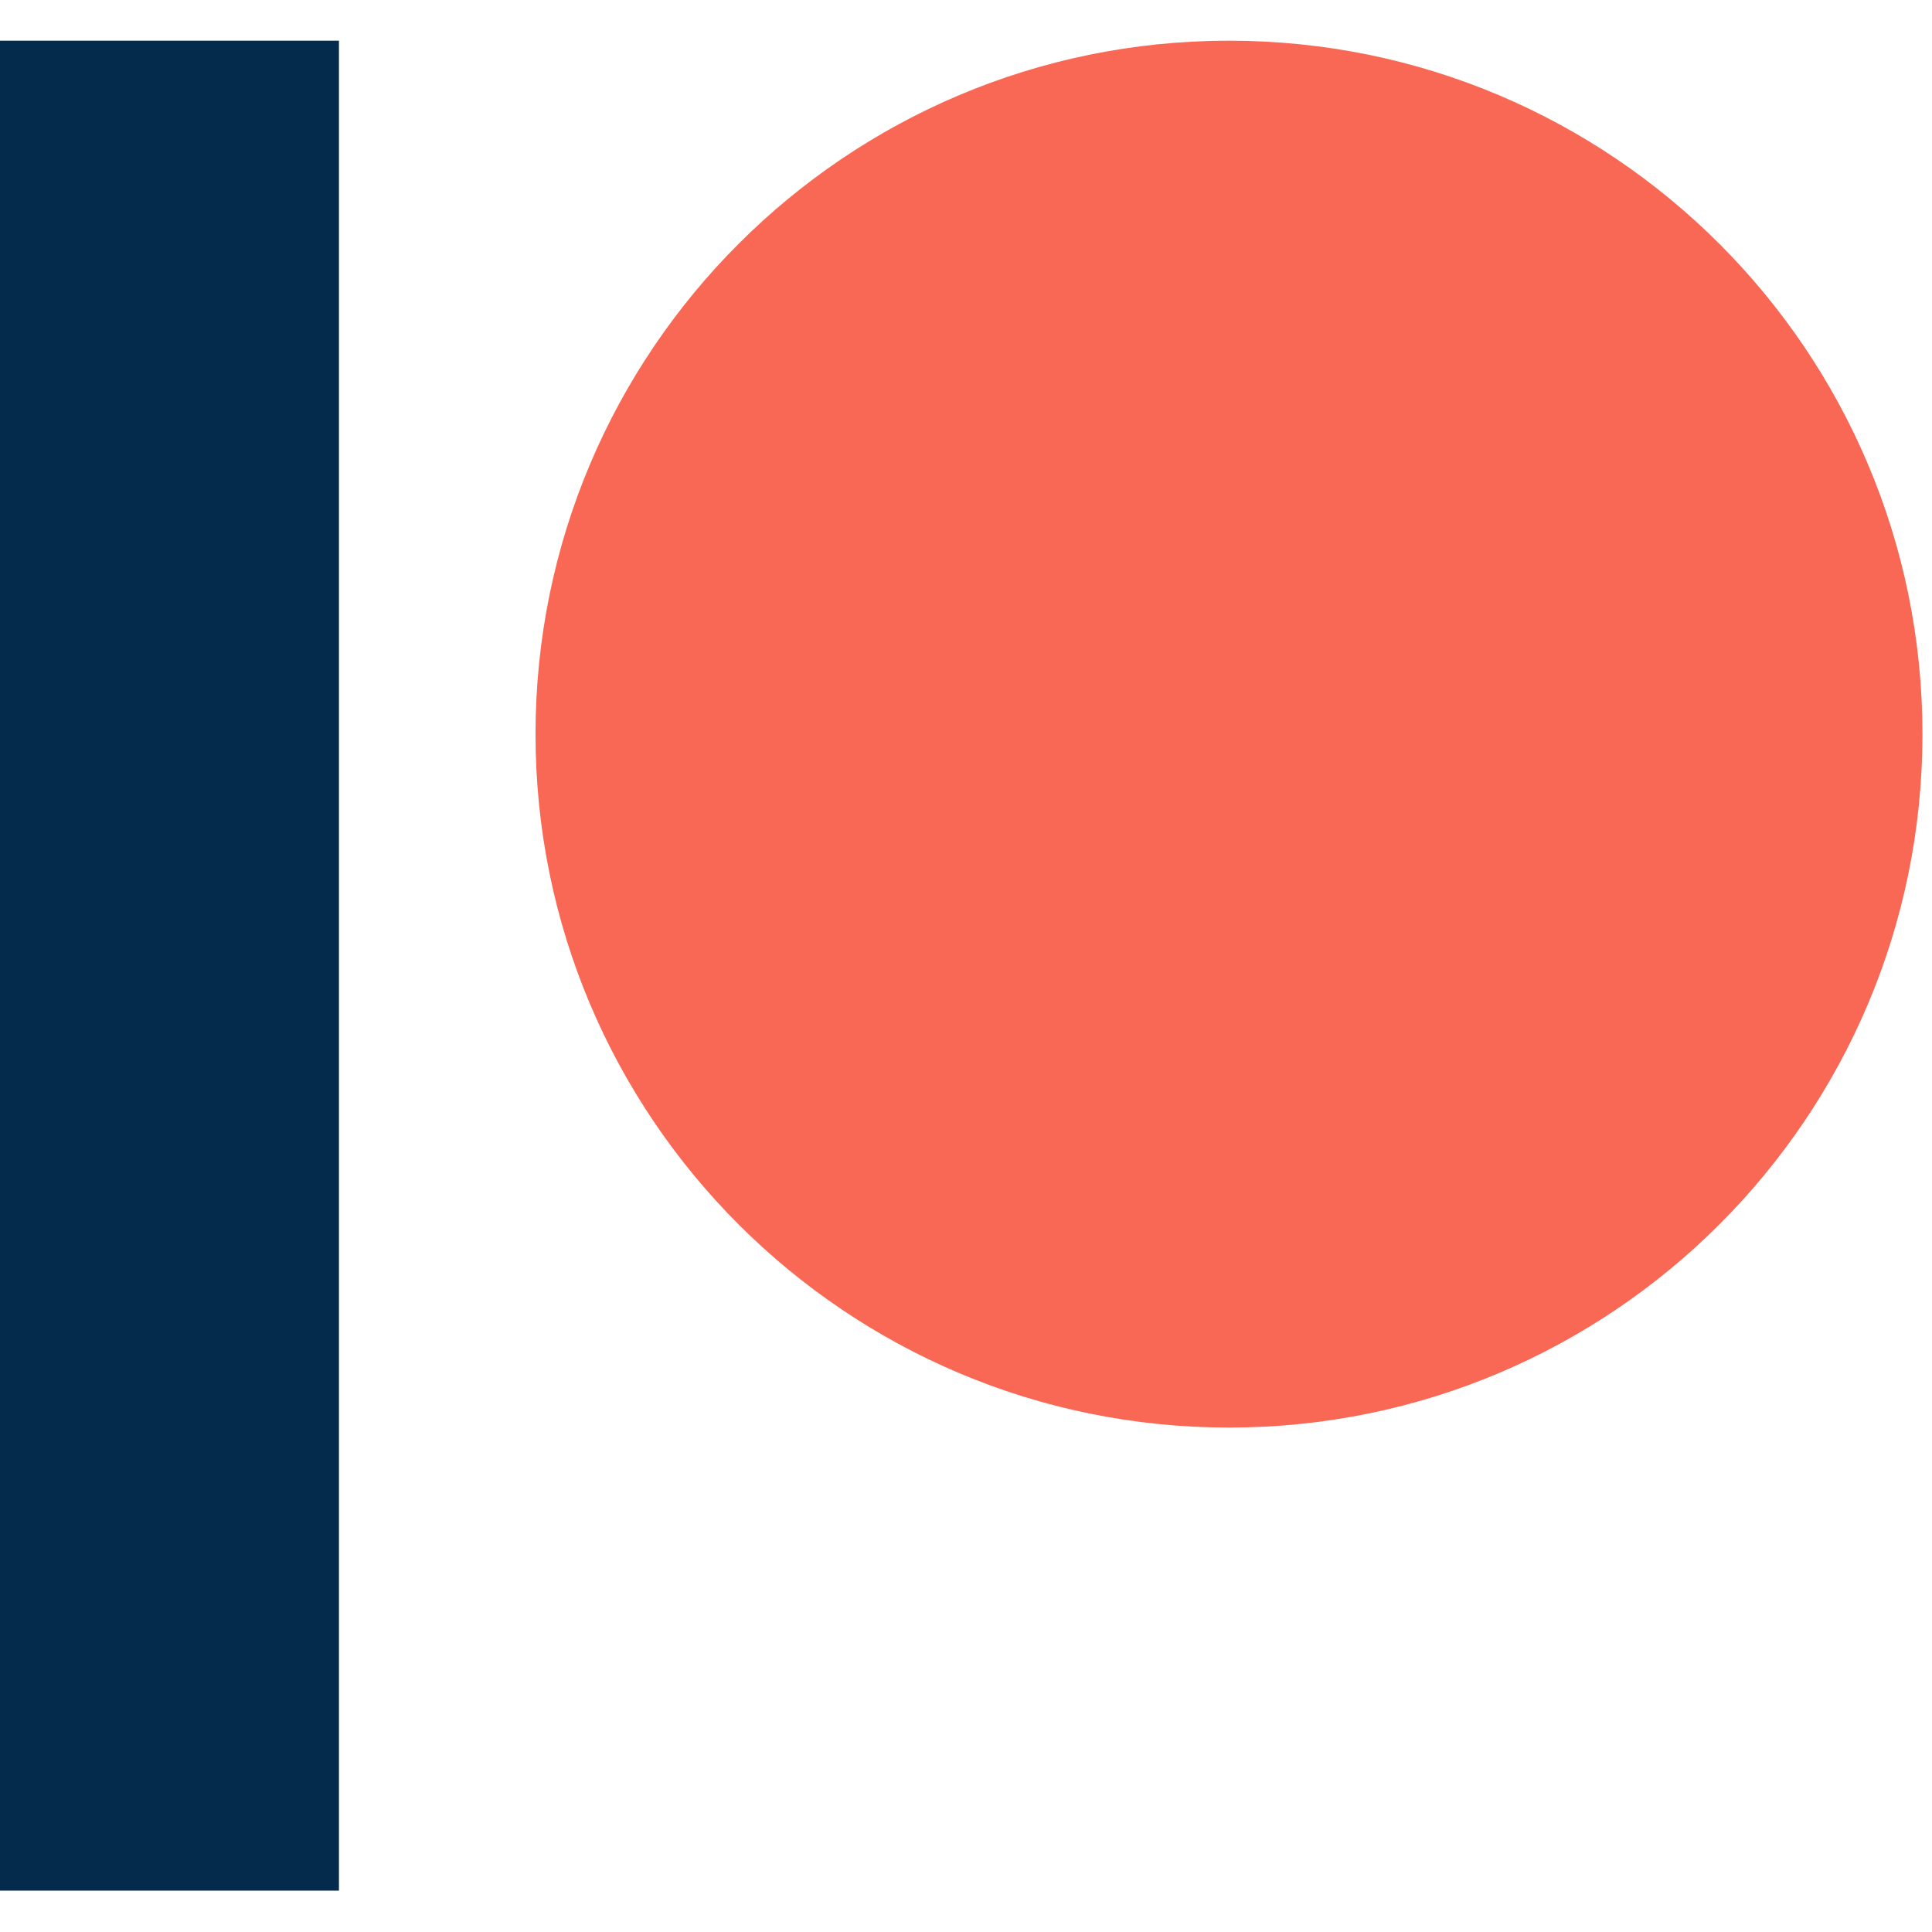
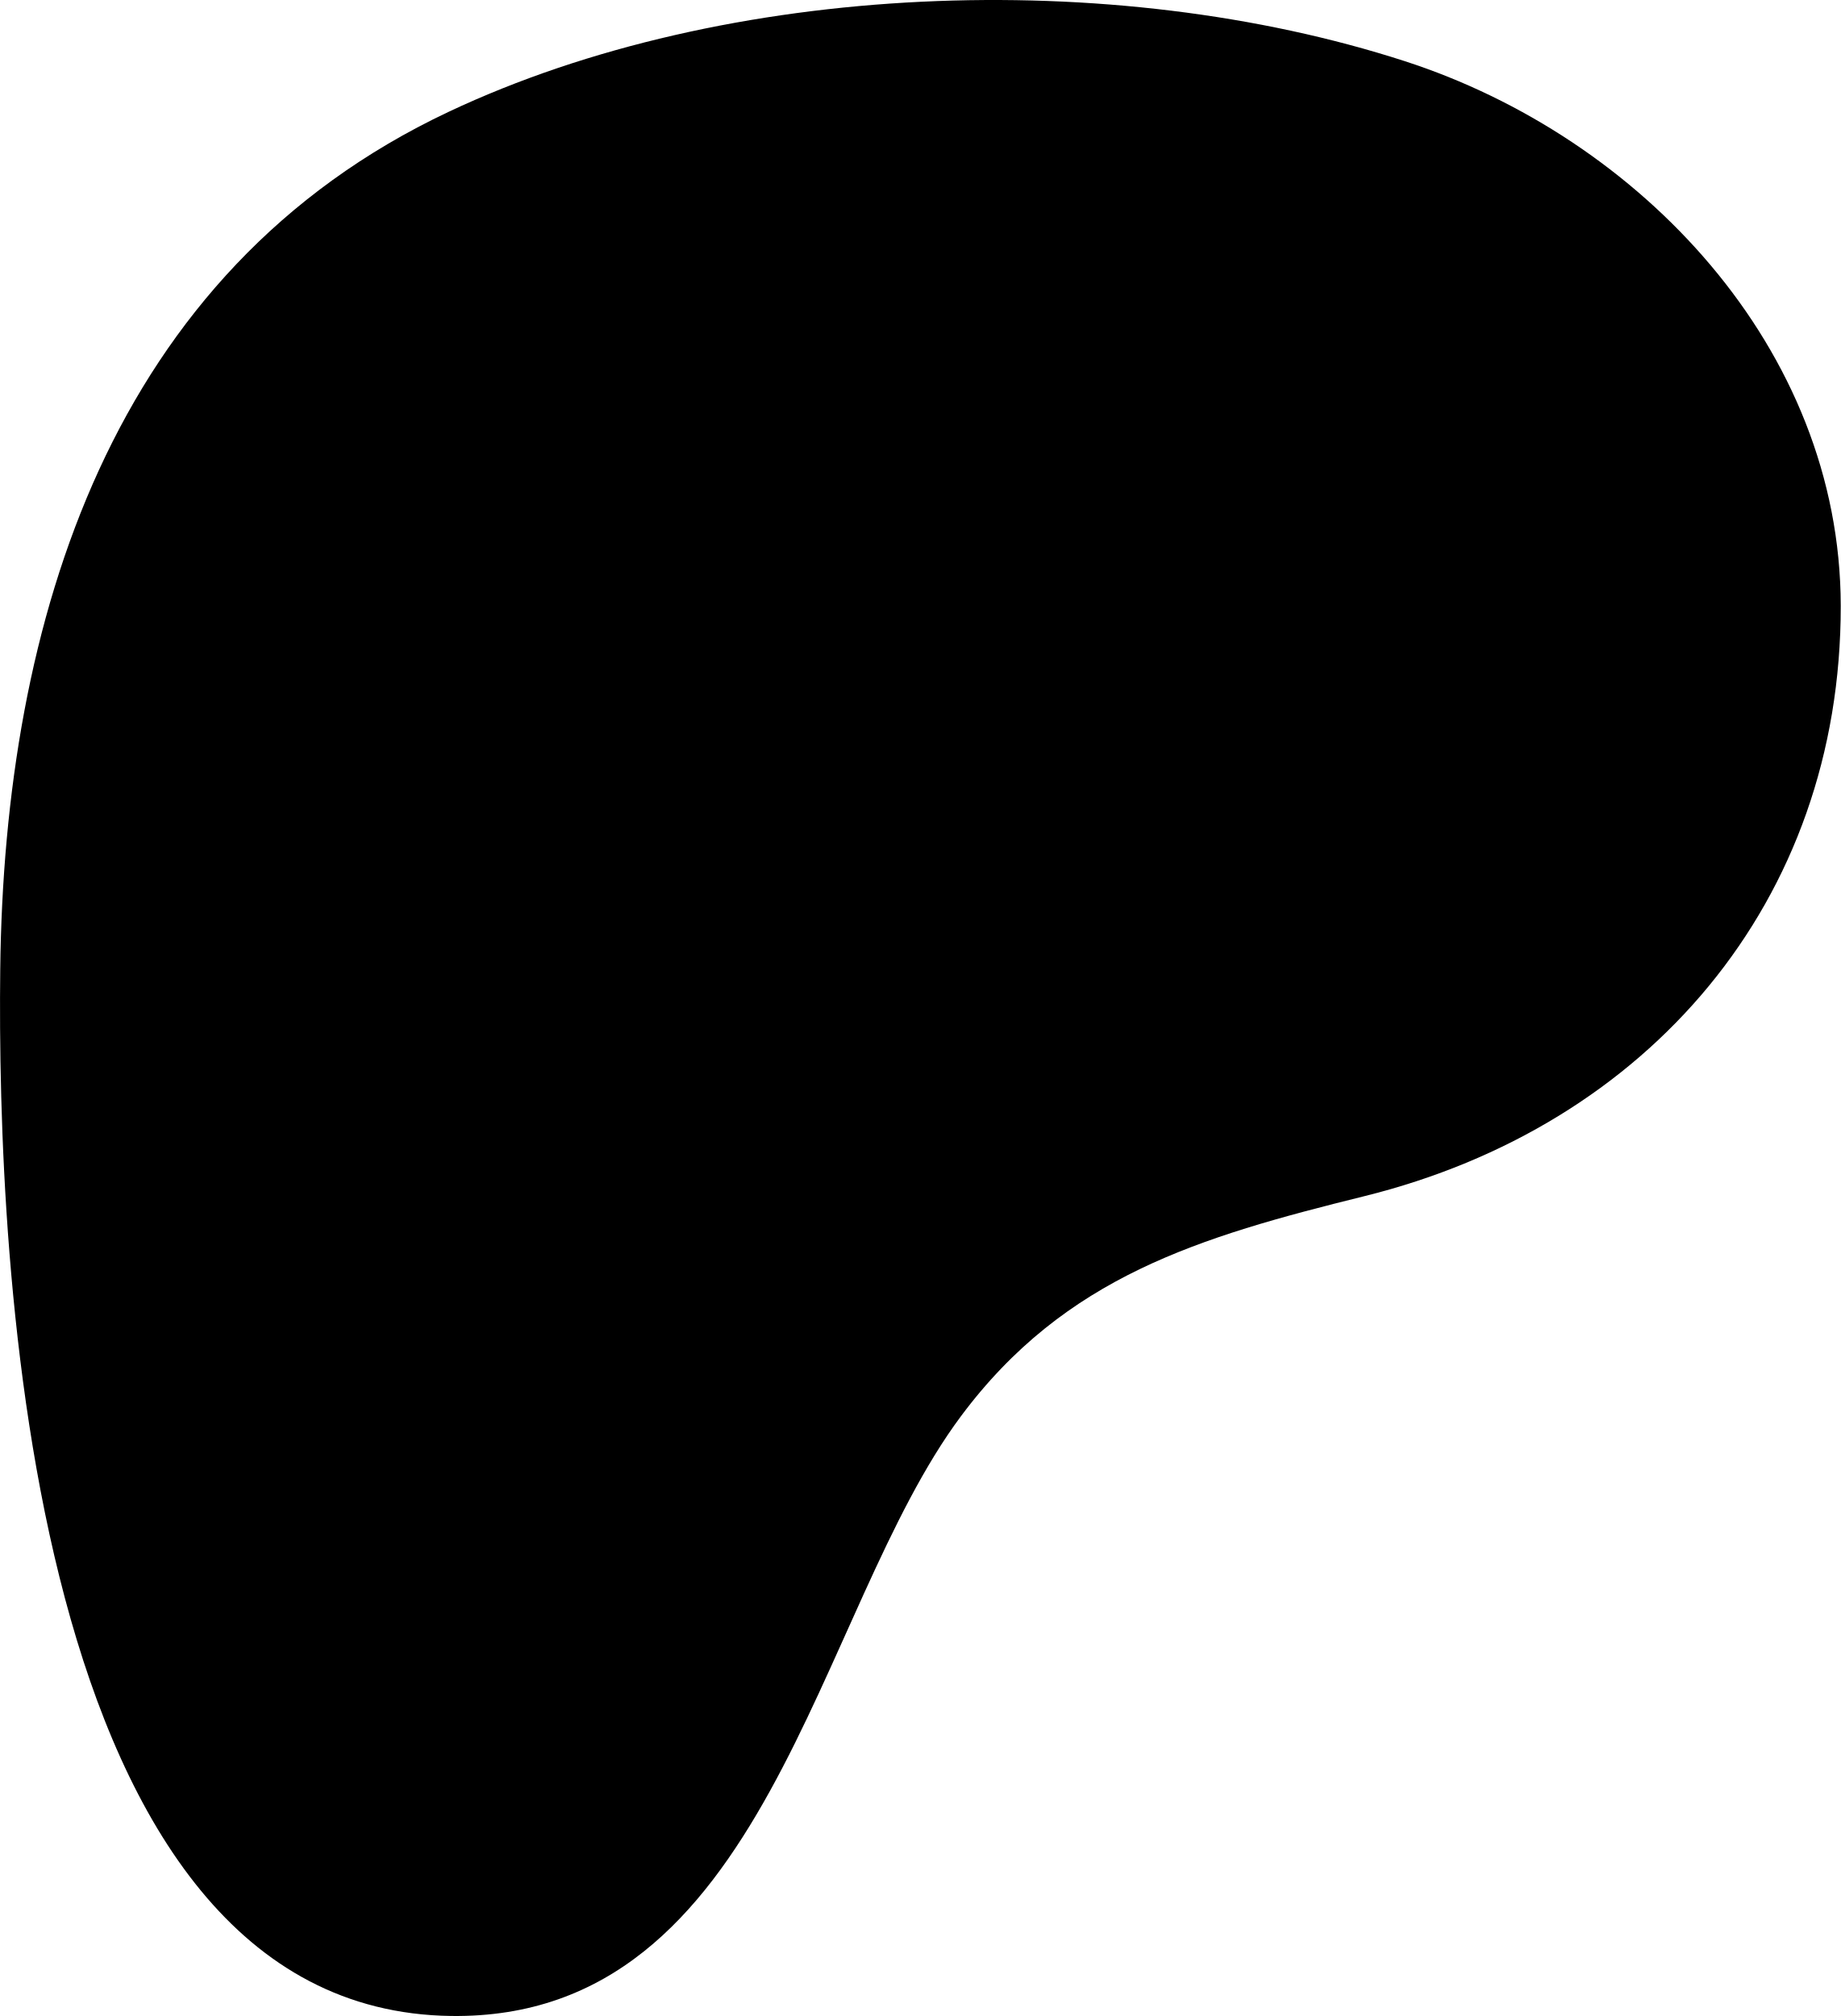
- <svg xmlns="http://www.w3.org/2000/svg" viewBox="0 0 32 32" fill="none">
-   <path d="M20.356 23.645C26.699 23.645 31.842 18.503 31.842 12.16C31.842 5.816 26.699 0.674 20.356 0.674C14.012 0.674 8.87 5.816 8.87 12.16C8.87 18.503 14.012 23.645 20.356 23.645Z" fill="#F96854" />
-   <path d="M5.614 0.674H0V31.315H5.614V0.674Z" fill="#042B4B" />
+ <svg xmlns="http://www.w3.org/2000/svg" viewBox="22.25 0 467.49 512">
+   <path d="M489.742 153.813C489.652 88.438 438.738 34.859 379 15.526 304.816-8.48 206.977-5 136.14 28.422 50.286 68.934 23.317 157.684 22.31 246.192c-.825 72.769 6.437 264.433 114.546 265.8 80.329 1.02 92.29-102.488 129.458-152.336 26.44-35.465 60.492-45.484 102.402-55.855 72.035-17.828 121.133-74.68 121.027-149.988m0 0" style="stroke:none;fill-rule:nonzero;fill:#000;fill-opacity:1" />
</svg>
